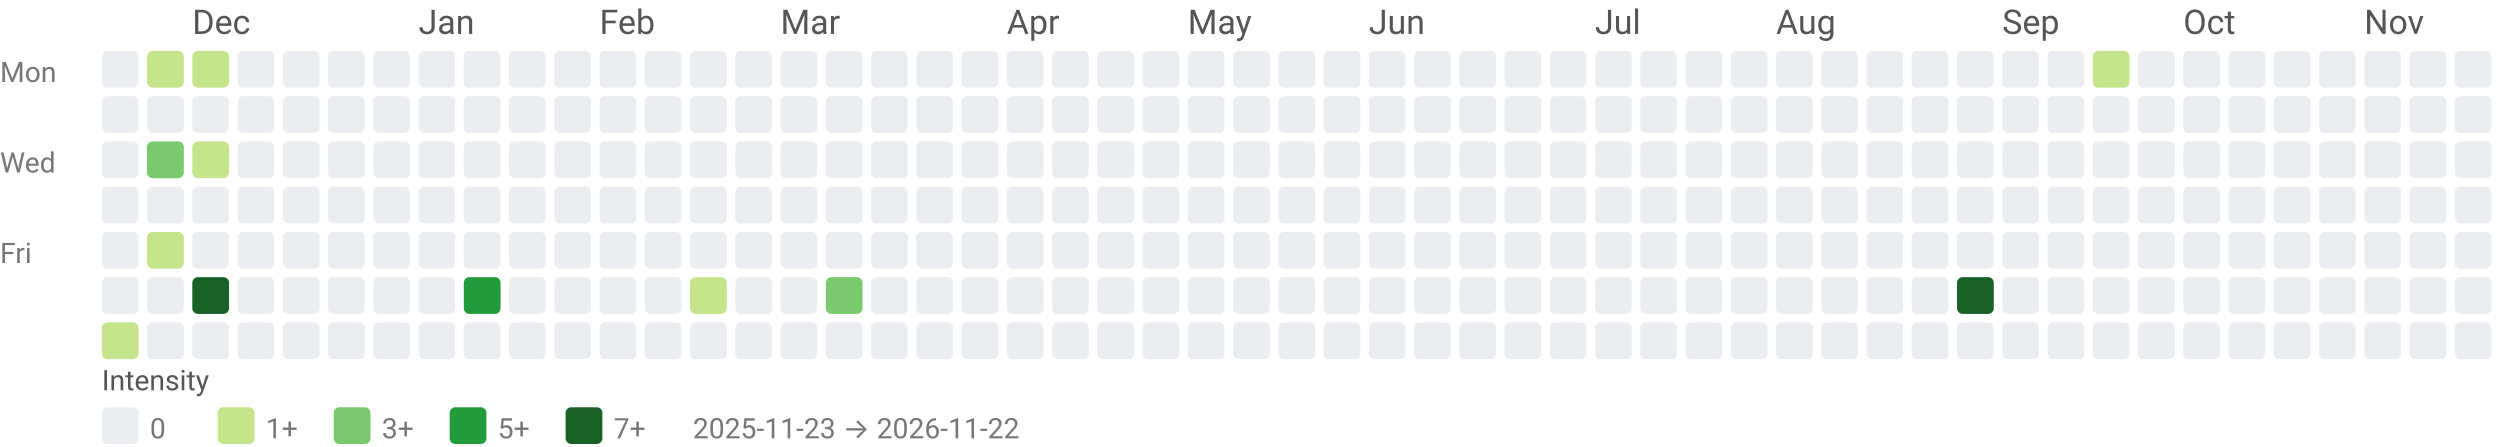
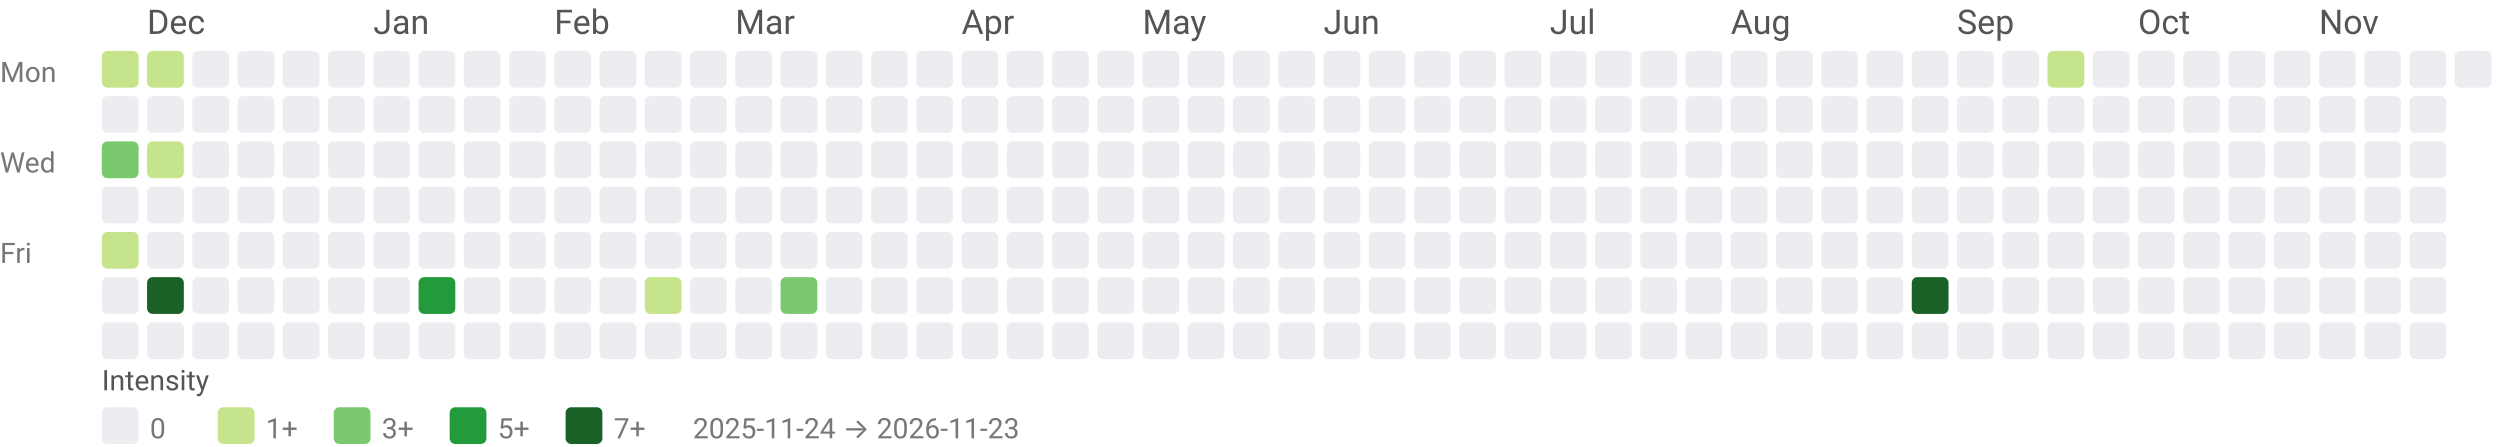
<svg xmlns="http://www.w3.org/2000/svg" width="884" height="158" viewBox="0 0 884 158" role="img" aria-labelledby="title desc">
  <style>text{font-family:system-ui,-apple-system, Segoe UI, Roboto, Ubuntu, Cantarell, Noto Sans, sans-serif;}</style>
-   <text x="68" y="12" fill="#555">Dec</text>
-   <text x="148" y="12" fill="#555">Jan</text>
-   <text x="212" y="12" fill="#555">Feb</text>
-   <text x="276" y="12" fill="#555">Mar</text>
-   <text x="356" y="12" fill="#555">Apr</text>
-   <text x="420" y="12" fill="#555">May</text>
-   <text x="484" y="12" fill="#555">Jun</text>
-   <text x="564" y="12" fill="#555">Jul</text>
-   <text x="628" y="12" fill="#555">Aug</text>
-   <text x="708" y="12" fill="#555">Sep</text>
-   <text x="772" y="12" fill="#555">Oct</text>
-   <text x="836" y="12" fill="#555">Nov</text>
+   <text x="52" y="12" fill="#555">Dec</text>
+   <text x="132" y="12" fill="#555">Jan</text>
+   <text x="196" y="12" fill="#555">Feb</text>
+   <text x="260" y="12" fill="#555">Mar</text>
+   <text x="340" y="12" fill="#555">Apr</text>
+   <text x="404" y="12" fill="#555">May</text>
+   <text x="468" y="12" fill="#555">Jun</text>
+   <text x="548" y="12" fill="#555">Jul</text>
+   <text x="612" y="12" fill="#555">Aug</text>
+   <text x="692" y="12" fill="#555">Sep</text>
+   <text x="756" y="12" fill="#555">Oct</text>
+   <text x="820" y="12" fill="#555">Nov</text>
  <text x="0" y="29" font-size="10" fill="#777">Mon</text>
  <text x="0" y="61" font-size="10" fill="#777">Wed</text>
  <text x="0" y="93" font-size="10" fill="#777">Fri</text>
-   <rect x="36" y="18" width="13" height="13" rx="2" ry="2" fill="#ebedf0" />
+   <rect x="36" y="18" width="13" height="13" rx="2" ry="2" fill="#c6e48b" />
  <rect x="36" y="34" width="13" height="13" rx="2" ry="2" fill="#ebedf0" />
-   <rect x="36" y="50" width="13" height="13" rx="2" ry="2" fill="#ebedf0" />
+   <rect x="36" y="50" width="13" height="13" rx="2" ry="2" fill="#7bc96f" />
  <rect x="36" y="66" width="13" height="13" rx="2" ry="2" fill="#ebedf0" />
-   <rect x="36" y="82" width="13" height="13" rx="2" ry="2" fill="#ebedf0" />
+   <rect x="36" y="82" width="13" height="13" rx="2" ry="2" fill="#c6e48b" />
  <rect x="36" y="98" width="13" height="13" rx="2" ry="2" fill="#ebedf0" />
-   <rect x="36" y="114" width="13" height="13" rx="2" ry="2" fill="#c6e48b" />
+   <rect x="36" y="114" width="13" height="13" rx="2" ry="2" fill="#ebedf0" />
  <rect x="52" y="18" width="13" height="13" rx="2" ry="2" fill="#c6e48b" />
  <rect x="52" y="34" width="13" height="13" rx="2" ry="2" fill="#ebedf0" />
-   <rect x="52" y="50" width="13" height="13" rx="2" ry="2" fill="#7bc96f" />
+   <rect x="52" y="50" width="13" height="13" rx="2" ry="2" fill="#c6e48b" />
  <rect x="52" y="66" width="13" height="13" rx="2" ry="2" fill="#ebedf0" />
-   <rect x="52" y="82" width="13" height="13" rx="2" ry="2" fill="#c6e48b" />
-   <rect x="52" y="98" width="13" height="13" rx="2" ry="2" fill="#ebedf0" />
+   <rect x="52" y="82" width="13" height="13" rx="2" ry="2" fill="#ebedf0" />
+   <rect x="52" y="98" width="13" height="13" rx="2" ry="2" fill="#196127" />
  <rect x="52" y="114" width="13" height="13" rx="2" ry="2" fill="#ebedf0" />
-   <rect x="68" y="18" width="13" height="13" rx="2" ry="2" fill="#c6e48b" />
+   <rect x="68" y="18" width="13" height="13" rx="2" ry="2" fill="#ebedf0" />
  <rect x="68" y="34" width="13" height="13" rx="2" ry="2" fill="#ebedf0" />
-   <rect x="68" y="50" width="13" height="13" rx="2" ry="2" fill="#c6e48b" />
+   <rect x="68" y="50" width="13" height="13" rx="2" ry="2" fill="#ebedf0" />
  <rect x="68" y="66" width="13" height="13" rx="2" ry="2" fill="#ebedf0" />
  <rect x="68" y="82" width="13" height="13" rx="2" ry="2" fill="#ebedf0" />
-   <rect x="68" y="98" width="13" height="13" rx="2" ry="2" fill="#196127" />
+   <rect x="68" y="98" width="13" height="13" rx="2" ry="2" fill="#ebedf0" />
  <rect x="68" y="114" width="13" height="13" rx="2" ry="2" fill="#ebedf0" />
  <rect x="84" y="18" width="13" height="13" rx="2" ry="2" fill="#ebedf0" />
  <rect x="84" y="34" width="13" height="13" rx="2" ry="2" fill="#ebedf0" />
  <rect x="84" y="50" width="13" height="13" rx="2" ry="2" fill="#ebedf0" />
  <rect x="84" y="66" width="13" height="13" rx="2" ry="2" fill="#ebedf0" />
  <rect x="84" y="82" width="13" height="13" rx="2" ry="2" fill="#ebedf0" />
  <rect x="84" y="98" width="13" height="13" rx="2" ry="2" fill="#ebedf0" />
  <rect x="84" y="114" width="13" height="13" rx="2" ry="2" fill="#ebedf0" />
  <rect x="100" y="18" width="13" height="13" rx="2" ry="2" fill="#ebedf0" />
  <rect x="100" y="34" width="13" height="13" rx="2" ry="2" fill="#ebedf0" />
  <rect x="100" y="50" width="13" height="13" rx="2" ry="2" fill="#ebedf0" />
  <rect x="100" y="66" width="13" height="13" rx="2" ry="2" fill="#ebedf0" />
  <rect x="100" y="82" width="13" height="13" rx="2" ry="2" fill="#ebedf0" />
  <rect x="100" y="98" width="13" height="13" rx="2" ry="2" fill="#ebedf0" />
  <rect x="100" y="114" width="13" height="13" rx="2" ry="2" fill="#ebedf0" />
  <rect x="116" y="18" width="13" height="13" rx="2" ry="2" fill="#ebedf0" />
  <rect x="116" y="34" width="13" height="13" rx="2" ry="2" fill="#ebedf0" />
  <rect x="116" y="50" width="13" height="13" rx="2" ry="2" fill="#ebedf0" />
  <rect x="116" y="66" width="13" height="13" rx="2" ry="2" fill="#ebedf0" />
  <rect x="116" y="82" width="13" height="13" rx="2" ry="2" fill="#ebedf0" />
  <rect x="116" y="98" width="13" height="13" rx="2" ry="2" fill="#ebedf0" />
  <rect x="116" y="114" width="13" height="13" rx="2" ry="2" fill="#ebedf0" />
  <rect x="132" y="18" width="13" height="13" rx="2" ry="2" fill="#ebedf0" />
  <rect x="132" y="34" width="13" height="13" rx="2" ry="2" fill="#ebedf0" />
  <rect x="132" y="50" width="13" height="13" rx="2" ry="2" fill="#ebedf0" />
  <rect x="132" y="66" width="13" height="13" rx="2" ry="2" fill="#ebedf0" />
  <rect x="132" y="82" width="13" height="13" rx="2" ry="2" fill="#ebedf0" />
  <rect x="132" y="98" width="13" height="13" rx="2" ry="2" fill="#ebedf0" />
  <rect x="132" y="114" width="13" height="13" rx="2" ry="2" fill="#ebedf0" />
  <rect x="148" y="18" width="13" height="13" rx="2" ry="2" fill="#ebedf0" />
  <rect x="148" y="34" width="13" height="13" rx="2" ry="2" fill="#ebedf0" />
  <rect x="148" y="50" width="13" height="13" rx="2" ry="2" fill="#ebedf0" />
  <rect x="148" y="66" width="13" height="13" rx="2" ry="2" fill="#ebedf0" />
  <rect x="148" y="82" width="13" height="13" rx="2" ry="2" fill="#ebedf0" />
-   <rect x="148" y="98" width="13" height="13" rx="2" ry="2" fill="#ebedf0" />
+   <rect x="148" y="98" width="13" height="13" rx="2" ry="2" fill="#239a3b" />
  <rect x="148" y="114" width="13" height="13" rx="2" ry="2" fill="#ebedf0" />
  <rect x="164" y="18" width="13" height="13" rx="2" ry="2" fill="#ebedf0" />
  <rect x="164" y="34" width="13" height="13" rx="2" ry="2" fill="#ebedf0" />
  <rect x="164" y="50" width="13" height="13" rx="2" ry="2" fill="#ebedf0" />
  <rect x="164" y="66" width="13" height="13" rx="2" ry="2" fill="#ebedf0" />
  <rect x="164" y="82" width="13" height="13" rx="2" ry="2" fill="#ebedf0" />
-   <rect x="164" y="98" width="13" height="13" rx="2" ry="2" fill="#239a3b" />
+   <rect x="164" y="98" width="13" height="13" rx="2" ry="2" fill="#ebedf0" />
  <rect x="164" y="114" width="13" height="13" rx="2" ry="2" fill="#ebedf0" />
  <rect x="180" y="18" width="13" height="13" rx="2" ry="2" fill="#ebedf0" />
  <rect x="180" y="34" width="13" height="13" rx="2" ry="2" fill="#ebedf0" />
  <rect x="180" y="50" width="13" height="13" rx="2" ry="2" fill="#ebedf0" />
  <rect x="180" y="66" width="13" height="13" rx="2" ry="2" fill="#ebedf0" />
  <rect x="180" y="82" width="13" height="13" rx="2" ry="2" fill="#ebedf0" />
  <rect x="180" y="98" width="13" height="13" rx="2" ry="2" fill="#ebedf0" />
  <rect x="180" y="114" width="13" height="13" rx="2" ry="2" fill="#ebedf0" />
  <rect x="196" y="18" width="13" height="13" rx="2" ry="2" fill="#ebedf0" />
  <rect x="196" y="34" width="13" height="13" rx="2" ry="2" fill="#ebedf0" />
  <rect x="196" y="50" width="13" height="13" rx="2" ry="2" fill="#ebedf0" />
  <rect x="196" y="66" width="13" height="13" rx="2" ry="2" fill="#ebedf0" />
  <rect x="196" y="82" width="13" height="13" rx="2" ry="2" fill="#ebedf0" />
  <rect x="196" y="98" width="13" height="13" rx="2" ry="2" fill="#ebedf0" />
  <rect x="196" y="114" width="13" height="13" rx="2" ry="2" fill="#ebedf0" />
  <rect x="212" y="18" width="13" height="13" rx="2" ry="2" fill="#ebedf0" />
  <rect x="212" y="34" width="13" height="13" rx="2" ry="2" fill="#ebedf0" />
  <rect x="212" y="50" width="13" height="13" rx="2" ry="2" fill="#ebedf0" />
  <rect x="212" y="66" width="13" height="13" rx="2" ry="2" fill="#ebedf0" />
  <rect x="212" y="82" width="13" height="13" rx="2" ry="2" fill="#ebedf0" />
  <rect x="212" y="98" width="13" height="13" rx="2" ry="2" fill="#ebedf0" />
  <rect x="212" y="114" width="13" height="13" rx="2" ry="2" fill="#ebedf0" />
  <rect x="228" y="18" width="13" height="13" rx="2" ry="2" fill="#ebedf0" />
  <rect x="228" y="34" width="13" height="13" rx="2" ry="2" fill="#ebedf0" />
  <rect x="228" y="50" width="13" height="13" rx="2" ry="2" fill="#ebedf0" />
  <rect x="228" y="66" width="13" height="13" rx="2" ry="2" fill="#ebedf0" />
  <rect x="228" y="82" width="13" height="13" rx="2" ry="2" fill="#ebedf0" />
-   <rect x="228" y="98" width="13" height="13" rx="2" ry="2" fill="#ebedf0" />
+   <rect x="228" y="98" width="13" height="13" rx="2" ry="2" fill="#c6e48b" />
  <rect x="228" y="114" width="13" height="13" rx="2" ry="2" fill="#ebedf0" />
  <rect x="244" y="18" width="13" height="13" rx="2" ry="2" fill="#ebedf0" />
  <rect x="244" y="34" width="13" height="13" rx="2" ry="2" fill="#ebedf0" />
  <rect x="244" y="50" width="13" height="13" rx="2" ry="2" fill="#ebedf0" />
  <rect x="244" y="66" width="13" height="13" rx="2" ry="2" fill="#ebedf0" />
  <rect x="244" y="82" width="13" height="13" rx="2" ry="2" fill="#ebedf0" />
-   <rect x="244" y="98" width="13" height="13" rx="2" ry="2" fill="#c6e48b" />
+   <rect x="244" y="98" width="13" height="13" rx="2" ry="2" fill="#ebedf0" />
  <rect x="244" y="114" width="13" height="13" rx="2" ry="2" fill="#ebedf0" />
  <rect x="260" y="18" width="13" height="13" rx="2" ry="2" fill="#ebedf0" />
  <rect x="260" y="34" width="13" height="13" rx="2" ry="2" fill="#ebedf0" />
  <rect x="260" y="50" width="13" height="13" rx="2" ry="2" fill="#ebedf0" />
  <rect x="260" y="66" width="13" height="13" rx="2" ry="2" fill="#ebedf0" />
  <rect x="260" y="82" width="13" height="13" rx="2" ry="2" fill="#ebedf0" />
  <rect x="260" y="98" width="13" height="13" rx="2" ry="2" fill="#ebedf0" />
  <rect x="260" y="114" width="13" height="13" rx="2" ry="2" fill="#ebedf0" />
  <rect x="276" y="18" width="13" height="13" rx="2" ry="2" fill="#ebedf0" />
  <rect x="276" y="34" width="13" height="13" rx="2" ry="2" fill="#ebedf0" />
  <rect x="276" y="50" width="13" height="13" rx="2" ry="2" fill="#ebedf0" />
  <rect x="276" y="66" width="13" height="13" rx="2" ry="2" fill="#ebedf0" />
  <rect x="276" y="82" width="13" height="13" rx="2" ry="2" fill="#ebedf0" />
-   <rect x="276" y="98" width="13" height="13" rx="2" ry="2" fill="#ebedf0" />
+   <rect x="276" y="98" width="13" height="13" rx="2" ry="2" fill="#7bc96f" />
  <rect x="276" y="114" width="13" height="13" rx="2" ry="2" fill="#ebedf0" />
  <rect x="292" y="18" width="13" height="13" rx="2" ry="2" fill="#ebedf0" />
  <rect x="292" y="34" width="13" height="13" rx="2" ry="2" fill="#ebedf0" />
  <rect x="292" y="50" width="13" height="13" rx="2" ry="2" fill="#ebedf0" />
  <rect x="292" y="66" width="13" height="13" rx="2" ry="2" fill="#ebedf0" />
  <rect x="292" y="82" width="13" height="13" rx="2" ry="2" fill="#ebedf0" />
-   <rect x="292" y="98" width="13" height="13" rx="2" ry="2" fill="#7bc96f" />
+   <rect x="292" y="98" width="13" height="13" rx="2" ry="2" fill="#ebedf0" />
  <rect x="292" y="114" width="13" height="13" rx="2" ry="2" fill="#ebedf0" />
  <rect x="308" y="18" width="13" height="13" rx="2" ry="2" fill="#ebedf0" />
  <rect x="308" y="34" width="13" height="13" rx="2" ry="2" fill="#ebedf0" />
  <rect x="308" y="50" width="13" height="13" rx="2" ry="2" fill="#ebedf0" />
  <rect x="308" y="66" width="13" height="13" rx="2" ry="2" fill="#ebedf0" />
  <rect x="308" y="82" width="13" height="13" rx="2" ry="2" fill="#ebedf0" />
  <rect x="308" y="98" width="13" height="13" rx="2" ry="2" fill="#ebedf0" />
  <rect x="308" y="114" width="13" height="13" rx="2" ry="2" fill="#ebedf0" />
  <rect x="324" y="18" width="13" height="13" rx="2" ry="2" fill="#ebedf0" />
  <rect x="324" y="34" width="13" height="13" rx="2" ry="2" fill="#ebedf0" />
  <rect x="324" y="50" width="13" height="13" rx="2" ry="2" fill="#ebedf0" />
  <rect x="324" y="66" width="13" height="13" rx="2" ry="2" fill="#ebedf0" />
  <rect x="324" y="82" width="13" height="13" rx="2" ry="2" fill="#ebedf0" />
  <rect x="324" y="98" width="13" height="13" rx="2" ry="2" fill="#ebedf0" />
  <rect x="324" y="114" width="13" height="13" rx="2" ry="2" fill="#ebedf0" />
  <rect x="340" y="18" width="13" height="13" rx="2" ry="2" fill="#ebedf0" />
  <rect x="340" y="34" width="13" height="13" rx="2" ry="2" fill="#ebedf0" />
  <rect x="340" y="50" width="13" height="13" rx="2" ry="2" fill="#ebedf0" />
  <rect x="340" y="66" width="13" height="13" rx="2" ry="2" fill="#ebedf0" />
  <rect x="340" y="82" width="13" height="13" rx="2" ry="2" fill="#ebedf0" />
  <rect x="340" y="98" width="13" height="13" rx="2" ry="2" fill="#ebedf0" />
  <rect x="340" y="114" width="13" height="13" rx="2" ry="2" fill="#ebedf0" />
  <rect x="356" y="18" width="13" height="13" rx="2" ry="2" fill="#ebedf0" />
  <rect x="356" y="34" width="13" height="13" rx="2" ry="2" fill="#ebedf0" />
  <rect x="356" y="50" width="13" height="13" rx="2" ry="2" fill="#ebedf0" />
  <rect x="356" y="66" width="13" height="13" rx="2" ry="2" fill="#ebedf0" />
  <rect x="356" y="82" width="13" height="13" rx="2" ry="2" fill="#ebedf0" />
  <rect x="356" y="98" width="13" height="13" rx="2" ry="2" fill="#ebedf0" />
  <rect x="356" y="114" width="13" height="13" rx="2" ry="2" fill="#ebedf0" />
  <rect x="372" y="18" width="13" height="13" rx="2" ry="2" fill="#ebedf0" />
  <rect x="372" y="34" width="13" height="13" rx="2" ry="2" fill="#ebedf0" />
  <rect x="372" y="50" width="13" height="13" rx="2" ry="2" fill="#ebedf0" />
  <rect x="372" y="66" width="13" height="13" rx="2" ry="2" fill="#ebedf0" />
  <rect x="372" y="82" width="13" height="13" rx="2" ry="2" fill="#ebedf0" />
  <rect x="372" y="98" width="13" height="13" rx="2" ry="2" fill="#ebedf0" />
  <rect x="372" y="114" width="13" height="13" rx="2" ry="2" fill="#ebedf0" />
  <rect x="388" y="18" width="13" height="13" rx="2" ry="2" fill="#ebedf0" />
  <rect x="388" y="34" width="13" height="13" rx="2" ry="2" fill="#ebedf0" />
  <rect x="388" y="50" width="13" height="13" rx="2" ry="2" fill="#ebedf0" />
  <rect x="388" y="66" width="13" height="13" rx="2" ry="2" fill="#ebedf0" />
  <rect x="388" y="82" width="13" height="13" rx="2" ry="2" fill="#ebedf0" />
  <rect x="388" y="98" width="13" height="13" rx="2" ry="2" fill="#ebedf0" />
  <rect x="388" y="114" width="13" height="13" rx="2" ry="2" fill="#ebedf0" />
  <rect x="404" y="18" width="13" height="13" rx="2" ry="2" fill="#ebedf0" />
  <rect x="404" y="34" width="13" height="13" rx="2" ry="2" fill="#ebedf0" />
  <rect x="404" y="50" width="13" height="13" rx="2" ry="2" fill="#ebedf0" />
  <rect x="404" y="66" width="13" height="13" rx="2" ry="2" fill="#ebedf0" />
  <rect x="404" y="82" width="13" height="13" rx="2" ry="2" fill="#ebedf0" />
  <rect x="404" y="98" width="13" height="13" rx="2" ry="2" fill="#ebedf0" />
  <rect x="404" y="114" width="13" height="13" rx="2" ry="2" fill="#ebedf0" />
  <rect x="420" y="18" width="13" height="13" rx="2" ry="2" fill="#ebedf0" />
  <rect x="420" y="34" width="13" height="13" rx="2" ry="2" fill="#ebedf0" />
  <rect x="420" y="50" width="13" height="13" rx="2" ry="2" fill="#ebedf0" />
  <rect x="420" y="66" width="13" height="13" rx="2" ry="2" fill="#ebedf0" />
  <rect x="420" y="82" width="13" height="13" rx="2" ry="2" fill="#ebedf0" />
  <rect x="420" y="98" width="13" height="13" rx="2" ry="2" fill="#ebedf0" />
  <rect x="420" y="114" width="13" height="13" rx="2" ry="2" fill="#ebedf0" />
  <rect x="436" y="18" width="13" height="13" rx="2" ry="2" fill="#ebedf0" />
  <rect x="436" y="34" width="13" height="13" rx="2" ry="2" fill="#ebedf0" />
  <rect x="436" y="50" width="13" height="13" rx="2" ry="2" fill="#ebedf0" />
  <rect x="436" y="66" width="13" height="13" rx="2" ry="2" fill="#ebedf0" />
  <rect x="436" y="82" width="13" height="13" rx="2" ry="2" fill="#ebedf0" />
  <rect x="436" y="98" width="13" height="13" rx="2" ry="2" fill="#ebedf0" />
  <rect x="436" y="114" width="13" height="13" rx="2" ry="2" fill="#ebedf0" />
  <rect x="452" y="18" width="13" height="13" rx="2" ry="2" fill="#ebedf0" />
  <rect x="452" y="34" width="13" height="13" rx="2" ry="2" fill="#ebedf0" />
  <rect x="452" y="50" width="13" height="13" rx="2" ry="2" fill="#ebedf0" />
  <rect x="452" y="66" width="13" height="13" rx="2" ry="2" fill="#ebedf0" />
  <rect x="452" y="82" width="13" height="13" rx="2" ry="2" fill="#ebedf0" />
  <rect x="452" y="98" width="13" height="13" rx="2" ry="2" fill="#ebedf0" />
  <rect x="452" y="114" width="13" height="13" rx="2" ry="2" fill="#ebedf0" />
  <rect x="468" y="18" width="13" height="13" rx="2" ry="2" fill="#ebedf0" />
  <rect x="468" y="34" width="13" height="13" rx="2" ry="2" fill="#ebedf0" />
  <rect x="468" y="50" width="13" height="13" rx="2" ry="2" fill="#ebedf0" />
  <rect x="468" y="66" width="13" height="13" rx="2" ry="2" fill="#ebedf0" />
  <rect x="468" y="82" width="13" height="13" rx="2" ry="2" fill="#ebedf0" />
  <rect x="468" y="98" width="13" height="13" rx="2" ry="2" fill="#ebedf0" />
  <rect x="468" y="114" width="13" height="13" rx="2" ry="2" fill="#ebedf0" />
  <rect x="484" y="18" width="13" height="13" rx="2" ry="2" fill="#ebedf0" />
  <rect x="484" y="34" width="13" height="13" rx="2" ry="2" fill="#ebedf0" />
  <rect x="484" y="50" width="13" height="13" rx="2" ry="2" fill="#ebedf0" />
  <rect x="484" y="66" width="13" height="13" rx="2" ry="2" fill="#ebedf0" />
  <rect x="484" y="82" width="13" height="13" rx="2" ry="2" fill="#ebedf0" />
  <rect x="484" y="98" width="13" height="13" rx="2" ry="2" fill="#ebedf0" />
  <rect x="484" y="114" width="13" height="13" rx="2" ry="2" fill="#ebedf0" />
  <rect x="500" y="18" width="13" height="13" rx="2" ry="2" fill="#ebedf0" />
  <rect x="500" y="34" width="13" height="13" rx="2" ry="2" fill="#ebedf0" />
  <rect x="500" y="50" width="13" height="13" rx="2" ry="2" fill="#ebedf0" />
  <rect x="500" y="66" width="13" height="13" rx="2" ry="2" fill="#ebedf0" />
  <rect x="500" y="82" width="13" height="13" rx="2" ry="2" fill="#ebedf0" />
  <rect x="500" y="98" width="13" height="13" rx="2" ry="2" fill="#ebedf0" />
  <rect x="500" y="114" width="13" height="13" rx="2" ry="2" fill="#ebedf0" />
  <rect x="516" y="18" width="13" height="13" rx="2" ry="2" fill="#ebedf0" />
  <rect x="516" y="34" width="13" height="13" rx="2" ry="2" fill="#ebedf0" />
  <rect x="516" y="50" width="13" height="13" rx="2" ry="2" fill="#ebedf0" />
  <rect x="516" y="66" width="13" height="13" rx="2" ry="2" fill="#ebedf0" />
  <rect x="516" y="82" width="13" height="13" rx="2" ry="2" fill="#ebedf0" />
  <rect x="516" y="98" width="13" height="13" rx="2" ry="2" fill="#ebedf0" />
  <rect x="516" y="114" width="13" height="13" rx="2" ry="2" fill="#ebedf0" />
  <rect x="532" y="18" width="13" height="13" rx="2" ry="2" fill="#ebedf0" />
  <rect x="532" y="34" width="13" height="13" rx="2" ry="2" fill="#ebedf0" />
  <rect x="532" y="50" width="13" height="13" rx="2" ry="2" fill="#ebedf0" />
  <rect x="532" y="66" width="13" height="13" rx="2" ry="2" fill="#ebedf0" />
  <rect x="532" y="82" width="13" height="13" rx="2" ry="2" fill="#ebedf0" />
  <rect x="532" y="98" width="13" height="13" rx="2" ry="2" fill="#ebedf0" />
  <rect x="532" y="114" width="13" height="13" rx="2" ry="2" fill="#ebedf0" />
  <rect x="548" y="18" width="13" height="13" rx="2" ry="2" fill="#ebedf0" />
  <rect x="548" y="34" width="13" height="13" rx="2" ry="2" fill="#ebedf0" />
  <rect x="548" y="50" width="13" height="13" rx="2" ry="2" fill="#ebedf0" />
  <rect x="548" y="66" width="13" height="13" rx="2" ry="2" fill="#ebedf0" />
  <rect x="548" y="82" width="13" height="13" rx="2" ry="2" fill="#ebedf0" />
  <rect x="548" y="98" width="13" height="13" rx="2" ry="2" fill="#ebedf0" />
  <rect x="548" y="114" width="13" height="13" rx="2" ry="2" fill="#ebedf0" />
  <rect x="564" y="18" width="13" height="13" rx="2" ry="2" fill="#ebedf0" />
  <rect x="564" y="34" width="13" height="13" rx="2" ry="2" fill="#ebedf0" />
  <rect x="564" y="50" width="13" height="13" rx="2" ry="2" fill="#ebedf0" />
  <rect x="564" y="66" width="13" height="13" rx="2" ry="2" fill="#ebedf0" />
  <rect x="564" y="82" width="13" height="13" rx="2" ry="2" fill="#ebedf0" />
  <rect x="564" y="98" width="13" height="13" rx="2" ry="2" fill="#ebedf0" />
  <rect x="564" y="114" width="13" height="13" rx="2" ry="2" fill="#ebedf0" />
  <rect x="580" y="18" width="13" height="13" rx="2" ry="2" fill="#ebedf0" />
  <rect x="580" y="34" width="13" height="13" rx="2" ry="2" fill="#ebedf0" />
  <rect x="580" y="50" width="13" height="13" rx="2" ry="2" fill="#ebedf0" />
  <rect x="580" y="66" width="13" height="13" rx="2" ry="2" fill="#ebedf0" />
  <rect x="580" y="82" width="13" height="13" rx="2" ry="2" fill="#ebedf0" />
  <rect x="580" y="98" width="13" height="13" rx="2" ry="2" fill="#ebedf0" />
  <rect x="580" y="114" width="13" height="13" rx="2" ry="2" fill="#ebedf0" />
  <rect x="596" y="18" width="13" height="13" rx="2" ry="2" fill="#ebedf0" />
  <rect x="596" y="34" width="13" height="13" rx="2" ry="2" fill="#ebedf0" />
  <rect x="596" y="50" width="13" height="13" rx="2" ry="2" fill="#ebedf0" />
  <rect x="596" y="66" width="13" height="13" rx="2" ry="2" fill="#ebedf0" />
  <rect x="596" y="82" width="13" height="13" rx="2" ry="2" fill="#ebedf0" />
  <rect x="596" y="98" width="13" height="13" rx="2" ry="2" fill="#ebedf0" />
  <rect x="596" y="114" width="13" height="13" rx="2" ry="2" fill="#ebedf0" />
  <rect x="612" y="18" width="13" height="13" rx="2" ry="2" fill="#ebedf0" />
  <rect x="612" y="34" width="13" height="13" rx="2" ry="2" fill="#ebedf0" />
  <rect x="612" y="50" width="13" height="13" rx="2" ry="2" fill="#ebedf0" />
  <rect x="612" y="66" width="13" height="13" rx="2" ry="2" fill="#ebedf0" />
  <rect x="612" y="82" width="13" height="13" rx="2" ry="2" fill="#ebedf0" />
  <rect x="612" y="98" width="13" height="13" rx="2" ry="2" fill="#ebedf0" />
  <rect x="612" y="114" width="13" height="13" rx="2" ry="2" fill="#ebedf0" />
  <rect x="628" y="18" width="13" height="13" rx="2" ry="2" fill="#ebedf0" />
  <rect x="628" y="34" width="13" height="13" rx="2" ry="2" fill="#ebedf0" />
  <rect x="628" y="50" width="13" height="13" rx="2" ry="2" fill="#ebedf0" />
  <rect x="628" y="66" width="13" height="13" rx="2" ry="2" fill="#ebedf0" />
  <rect x="628" y="82" width="13" height="13" rx="2" ry="2" fill="#ebedf0" />
  <rect x="628" y="98" width="13" height="13" rx="2" ry="2" fill="#ebedf0" />
  <rect x="628" y="114" width="13" height="13" rx="2" ry="2" fill="#ebedf0" />
  <rect x="644" y="18" width="13" height="13" rx="2" ry="2" fill="#ebedf0" />
  <rect x="644" y="34" width="13" height="13" rx="2" ry="2" fill="#ebedf0" />
  <rect x="644" y="50" width="13" height="13" rx="2" ry="2" fill="#ebedf0" />
  <rect x="644" y="66" width="13" height="13" rx="2" ry="2" fill="#ebedf0" />
  <rect x="644" y="82" width="13" height="13" rx="2" ry="2" fill="#ebedf0" />
  <rect x="644" y="98" width="13" height="13" rx="2" ry="2" fill="#ebedf0" />
  <rect x="644" y="114" width="13" height="13" rx="2" ry="2" fill="#ebedf0" />
  <rect x="660" y="18" width="13" height="13" rx="2" ry="2" fill="#ebedf0" />
  <rect x="660" y="34" width="13" height="13" rx="2" ry="2" fill="#ebedf0" />
  <rect x="660" y="50" width="13" height="13" rx="2" ry="2" fill="#ebedf0" />
  <rect x="660" y="66" width="13" height="13" rx="2" ry="2" fill="#ebedf0" />
  <rect x="660" y="82" width="13" height="13" rx="2" ry="2" fill="#ebedf0" />
  <rect x="660" y="98" width="13" height="13" rx="2" ry="2" fill="#ebedf0" />
  <rect x="660" y="114" width="13" height="13" rx="2" ry="2" fill="#ebedf0" />
  <rect x="676" y="18" width="13" height="13" rx="2" ry="2" fill="#ebedf0" />
  <rect x="676" y="34" width="13" height="13" rx="2" ry="2" fill="#ebedf0" />
  <rect x="676" y="50" width="13" height="13" rx="2" ry="2" fill="#ebedf0" />
  <rect x="676" y="66" width="13" height="13" rx="2" ry="2" fill="#ebedf0" />
  <rect x="676" y="82" width="13" height="13" rx="2" ry="2" fill="#ebedf0" />
-   <rect x="676" y="98" width="13" height="13" rx="2" ry="2" fill="#ebedf0" />
+   <rect x="676" y="98" width="13" height="13" rx="2" ry="2" fill="#196127" />
  <rect x="676" y="114" width="13" height="13" rx="2" ry="2" fill="#ebedf0" />
  <rect x="692" y="18" width="13" height="13" rx="2" ry="2" fill="#ebedf0" />
  <rect x="692" y="34" width="13" height="13" rx="2" ry="2" fill="#ebedf0" />
  <rect x="692" y="50" width="13" height="13" rx="2" ry="2" fill="#ebedf0" />
  <rect x="692" y="66" width="13" height="13" rx="2" ry="2" fill="#ebedf0" />
  <rect x="692" y="82" width="13" height="13" rx="2" ry="2" fill="#ebedf0" />
-   <rect x="692" y="98" width="13" height="13" rx="2" ry="2" fill="#196127" />
+   <rect x="692" y="98" width="13" height="13" rx="2" ry="2" fill="#ebedf0" />
  <rect x="692" y="114" width="13" height="13" rx="2" ry="2" fill="#ebedf0" />
  <rect x="708" y="18" width="13" height="13" rx="2" ry="2" fill="#ebedf0" />
  <rect x="708" y="34" width="13" height="13" rx="2" ry="2" fill="#ebedf0" />
  <rect x="708" y="50" width="13" height="13" rx="2" ry="2" fill="#ebedf0" />
  <rect x="708" y="66" width="13" height="13" rx="2" ry="2" fill="#ebedf0" />
  <rect x="708" y="82" width="13" height="13" rx="2" ry="2" fill="#ebedf0" />
  <rect x="708" y="98" width="13" height="13" rx="2" ry="2" fill="#ebedf0" />
  <rect x="708" y="114" width="13" height="13" rx="2" ry="2" fill="#ebedf0" />
-   <rect x="724" y="18" width="13" height="13" rx="2" ry="2" fill="#ebedf0" />
+   <rect x="724" y="18" width="13" height="13" rx="2" ry="2" fill="#c6e48b" />
  <rect x="724" y="34" width="13" height="13" rx="2" ry="2" fill="#ebedf0" />
  <rect x="724" y="50" width="13" height="13" rx="2" ry="2" fill="#ebedf0" />
  <rect x="724" y="66" width="13" height="13" rx="2" ry="2" fill="#ebedf0" />
  <rect x="724" y="82" width="13" height="13" rx="2" ry="2" fill="#ebedf0" />
  <rect x="724" y="98" width="13" height="13" rx="2" ry="2" fill="#ebedf0" />
  <rect x="724" y="114" width="13" height="13" rx="2" ry="2" fill="#ebedf0" />
-   <rect x="740" y="18" width="13" height="13" rx="2" ry="2" fill="#c6e48b" />
+   <rect x="740" y="18" width="13" height="13" rx="2" ry="2" fill="#ebedf0" />
  <rect x="740" y="34" width="13" height="13" rx="2" ry="2" fill="#ebedf0" />
  <rect x="740" y="50" width="13" height="13" rx="2" ry="2" fill="#ebedf0" />
  <rect x="740" y="66" width="13" height="13" rx="2" ry="2" fill="#ebedf0" />
  <rect x="740" y="82" width="13" height="13" rx="2" ry="2" fill="#ebedf0" />
  <rect x="740" y="98" width="13" height="13" rx="2" ry="2" fill="#ebedf0" />
  <rect x="740" y="114" width="13" height="13" rx="2" ry="2" fill="#ebedf0" />
  <rect x="756" y="18" width="13" height="13" rx="2" ry="2" fill="#ebedf0" />
  <rect x="756" y="34" width="13" height="13" rx="2" ry="2" fill="#ebedf0" />
  <rect x="756" y="50" width="13" height="13" rx="2" ry="2" fill="#ebedf0" />
  <rect x="756" y="66" width="13" height="13" rx="2" ry="2" fill="#ebedf0" />
  <rect x="756" y="82" width="13" height="13" rx="2" ry="2" fill="#ebedf0" />
  <rect x="756" y="98" width="13" height="13" rx="2" ry="2" fill="#ebedf0" />
  <rect x="756" y="114" width="13" height="13" rx="2" ry="2" fill="#ebedf0" />
  <rect x="772" y="18" width="13" height="13" rx="2" ry="2" fill="#ebedf0" />
  <rect x="772" y="34" width="13" height="13" rx="2" ry="2" fill="#ebedf0" />
  <rect x="772" y="50" width="13" height="13" rx="2" ry="2" fill="#ebedf0" />
  <rect x="772" y="66" width="13" height="13" rx="2" ry="2" fill="#ebedf0" />
  <rect x="772" y="82" width="13" height="13" rx="2" ry="2" fill="#ebedf0" />
  <rect x="772" y="98" width="13" height="13" rx="2" ry="2" fill="#ebedf0" />
  <rect x="772" y="114" width="13" height="13" rx="2" ry="2" fill="#ebedf0" />
  <rect x="788" y="18" width="13" height="13" rx="2" ry="2" fill="#ebedf0" />
  <rect x="788" y="34" width="13" height="13" rx="2" ry="2" fill="#ebedf0" />
  <rect x="788" y="50" width="13" height="13" rx="2" ry="2" fill="#ebedf0" />
  <rect x="788" y="66" width="13" height="13" rx="2" ry="2" fill="#ebedf0" />
  <rect x="788" y="82" width="13" height="13" rx="2" ry="2" fill="#ebedf0" />
  <rect x="788" y="98" width="13" height="13" rx="2" ry="2" fill="#ebedf0" />
  <rect x="788" y="114" width="13" height="13" rx="2" ry="2" fill="#ebedf0" />
  <rect x="804" y="18" width="13" height="13" rx="2" ry="2" fill="#ebedf0" />
  <rect x="804" y="34" width="13" height="13" rx="2" ry="2" fill="#ebedf0" />
  <rect x="804" y="50" width="13" height="13" rx="2" ry="2" fill="#ebedf0" />
  <rect x="804" y="66" width="13" height="13" rx="2" ry="2" fill="#ebedf0" />
  <rect x="804" y="82" width="13" height="13" rx="2" ry="2" fill="#ebedf0" />
  <rect x="804" y="98" width="13" height="13" rx="2" ry="2" fill="#ebedf0" />
  <rect x="804" y="114" width="13" height="13" rx="2" ry="2" fill="#ebedf0" />
  <rect x="820" y="18" width="13" height="13" rx="2" ry="2" fill="#ebedf0" />
  <rect x="820" y="34" width="13" height="13" rx="2" ry="2" fill="#ebedf0" />
  <rect x="820" y="50" width="13" height="13" rx="2" ry="2" fill="#ebedf0" />
  <rect x="820" y="66" width="13" height="13" rx="2" ry="2" fill="#ebedf0" />
  <rect x="820" y="82" width="13" height="13" rx="2" ry="2" fill="#ebedf0" />
  <rect x="820" y="98" width="13" height="13" rx="2" ry="2" fill="#ebedf0" />
  <rect x="820" y="114" width="13" height="13" rx="2" ry="2" fill="#ebedf0" />
  <rect x="836" y="18" width="13" height="13" rx="2" ry="2" fill="#ebedf0" />
  <rect x="836" y="34" width="13" height="13" rx="2" ry="2" fill="#ebedf0" />
  <rect x="836" y="50" width="13" height="13" rx="2" ry="2" fill="#ebedf0" />
  <rect x="836" y="66" width="13" height="13" rx="2" ry="2" fill="#ebedf0" />
  <rect x="836" y="82" width="13" height="13" rx="2" ry="2" fill="#ebedf0" />
  <rect x="836" y="98" width="13" height="13" rx="2" ry="2" fill="#ebedf0" />
  <rect x="836" y="114" width="13" height="13" rx="2" ry="2" fill="#ebedf0" />
  <rect x="852" y="18" width="13" height="13" rx="2" ry="2" fill="#ebedf0" />
  <rect x="852" y="34" width="13" height="13" rx="2" ry="2" fill="#ebedf0" />
  <rect x="852" y="50" width="13" height="13" rx="2" ry="2" fill="#ebedf0" />
  <rect x="852" y="66" width="13" height="13" rx="2" ry="2" fill="#ebedf0" />
  <rect x="852" y="82" width="13" height="13" rx="2" ry="2" fill="#ebedf0" />
  <rect x="852" y="98" width="13" height="13" rx="2" ry="2" fill="#ebedf0" />
  <rect x="852" y="114" width="13" height="13" rx="2" ry="2" fill="#ebedf0" />
  <rect x="868" y="18" width="13" height="13" rx="2" ry="2" fill="#ebedf0" />
-   <rect x="868" y="34" width="13" height="13" rx="2" ry="2" fill="#ebedf0" />
-   <rect x="868" y="50" width="13" height="13" rx="2" ry="2" fill="#ebedf0" />
-   <rect x="868" y="66" width="13" height="13" rx="2" ry="2" fill="#ebedf0" />
-   <rect x="868" y="82" width="13" height="13" rx="2" ry="2" fill="#ebedf0" />
-   <rect x="868" y="98" width="13" height="13" rx="2" ry="2" fill="#ebedf0" />
-   <rect x="868" y="114" width="13" height="13" rx="2" ry="2" fill="#ebedf0" />
  <text x="36" y="138" font-size="10" fill="#555">Intensity</text>
  <g>
    <rect x="36" y="144" width="13" height="13" rx="2" ry="2" fill="#ebedf0" />
    <text x="53" y="155" font-size="10" fill="#777">0</text>
  </g>
  <g>
    <rect x="77" y="144" width="13" height="13" rx="2" ry="2" fill="#c6e48b" />
    <text x="94" y="155" font-size="10" fill="#777">1+</text>
  </g>
  <g>
    <rect x="118" y="144" width="13" height="13" rx="2" ry="2" fill="#7bc96f" />
    <text x="135" y="155" font-size="10" fill="#777">3+</text>
  </g>
  <g>
    <rect x="159" y="144" width="13" height="13" rx="2" ry="2" fill="#239a3b" />
    <text x="176" y="155" font-size="10" fill="#777">5+</text>
  </g>
  <g>
    <rect x="200" y="144" width="13" height="13" rx="2" ry="2" fill="#196127" />
    <text x="217" y="155" font-size="10" fill="#777">7+</text>
  </g>
-   <text x="245" y="155" font-size="10" fill="#777">2025-11-23 → 2026-11-22</text>
+   <text x="245" y="155" font-size="10" fill="#777">2025-11-24 → 2026-11-23</text>
</svg>
